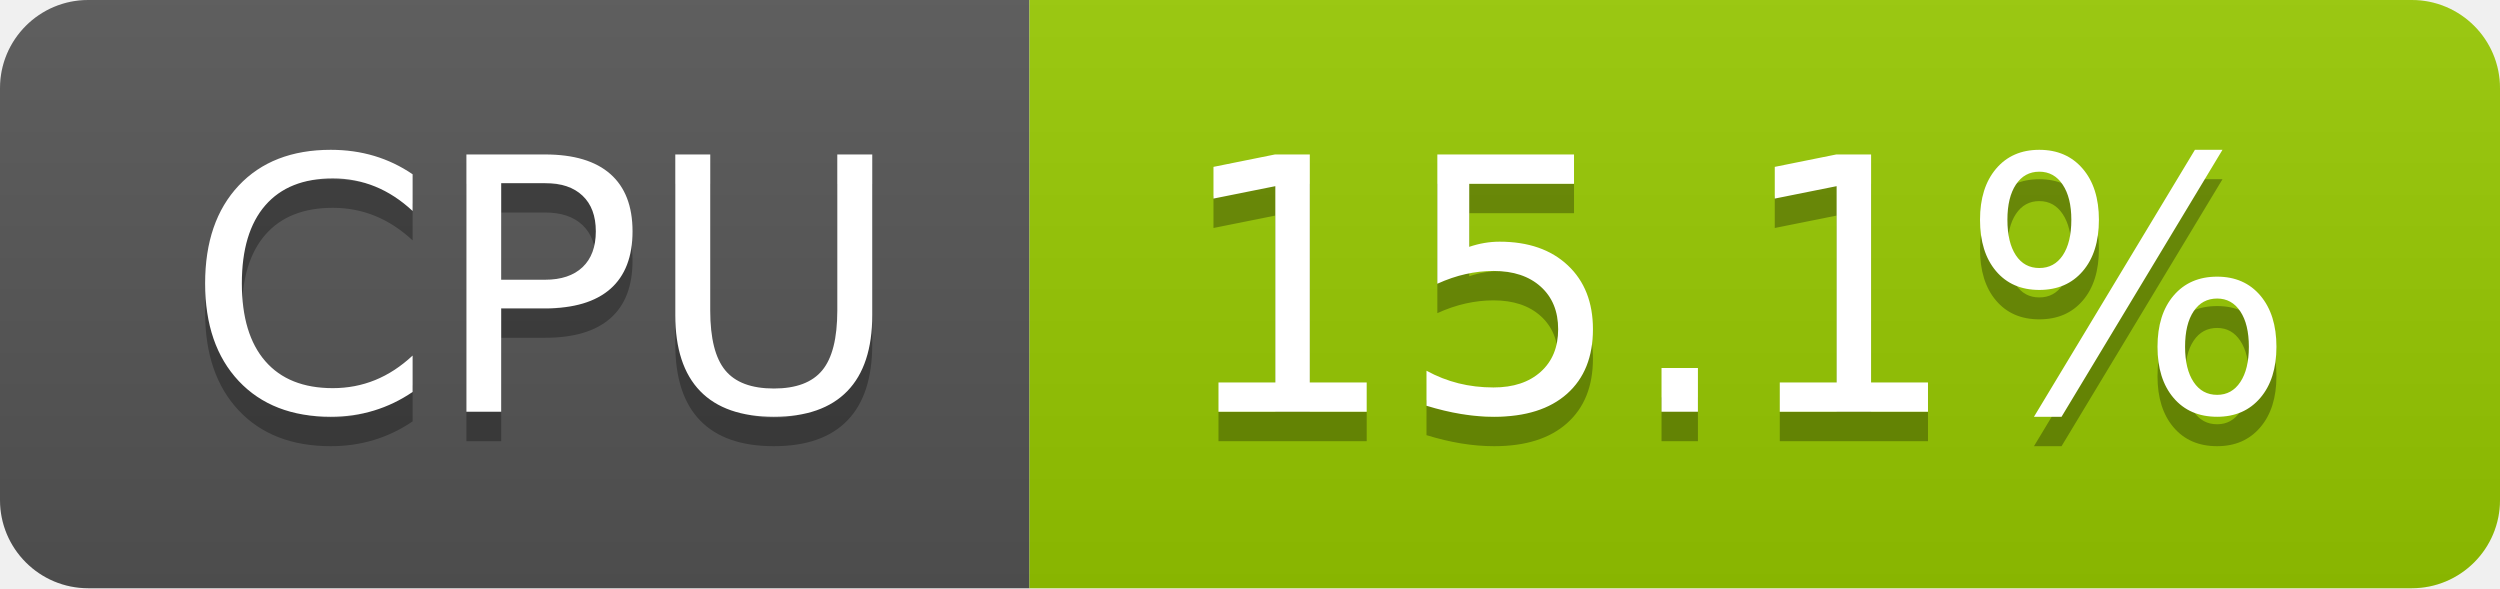
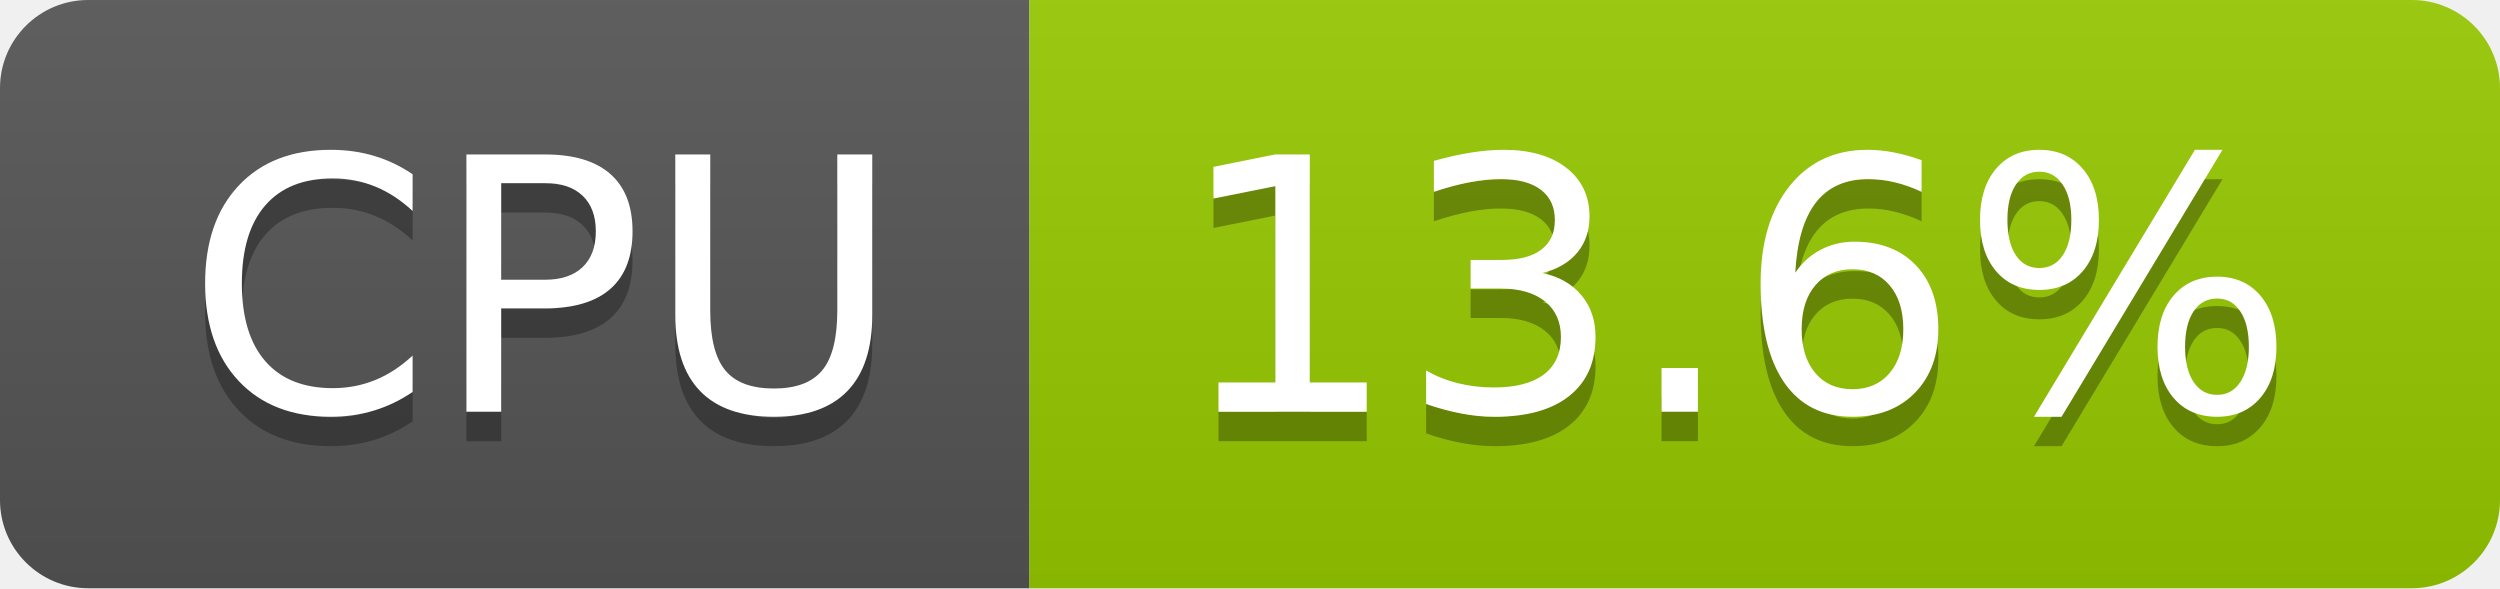
- <svg xmlns="http://www.w3.org/2000/svg" width="85" height="20" role="img" aria-label="CPU: 15.1%">
+ <svg xmlns="http://www.w3.org/2000/svg" width="85" height="20" role="img" aria-label="CPU: 13.6%">
  <linearGradient id="s" x2="0" y2="100%">
    <stop offset="0" stop-color="#bbb" stop-opacity=".1" />
    <stop offset="1" stop-opacity=".1" />
  </linearGradient>
  <clipPath id="r">
    <rect width="85" height="20" rx="3" fill="#fff" />
  </clipPath>
  <g clip-path="url(#r)">
    <rect width="35" height="20" fill="#555" />
    <rect x="35" width="50" height="20" fill="#97ca00" />
    <rect width="85" height="20" fill="url(#s)" />
  </g>
  <g fill="#fff" text-anchor="middle" font-family="Verdana,Geneva,DejaVu Sans,sans-serif" text-rendering="geometricPrecision" font-size="120">
    <text aria-hidden="true" x="185" y="150" fill="#010101" fill-opacity=".3" transform="scale(.1)" textLength="247">CPU</text>
    <text x="185" y="140" transform="scale(.1)" fill="#fff" textLength="247">CPU</text>
-     <text aria-hidden="true" x="590" y="150" fill="#010101" fill-opacity=".3" transform="scale(.1)" textLength="390">15.1%</text>
-     <text x="590" y="140" transform="scale(.1)" fill="#fff" textLength="390">15.1%</text>
+     <text aria-hidden="true" x="590" y="150" fill="#010101" fill-opacity=".3" transform="scale(.1)" textLength="390">13.6%</text>
+     <text x="590" y="140" transform="scale(.1)" fill="#fff" textLength="390">13.6%</text>
  </g>
</svg>
